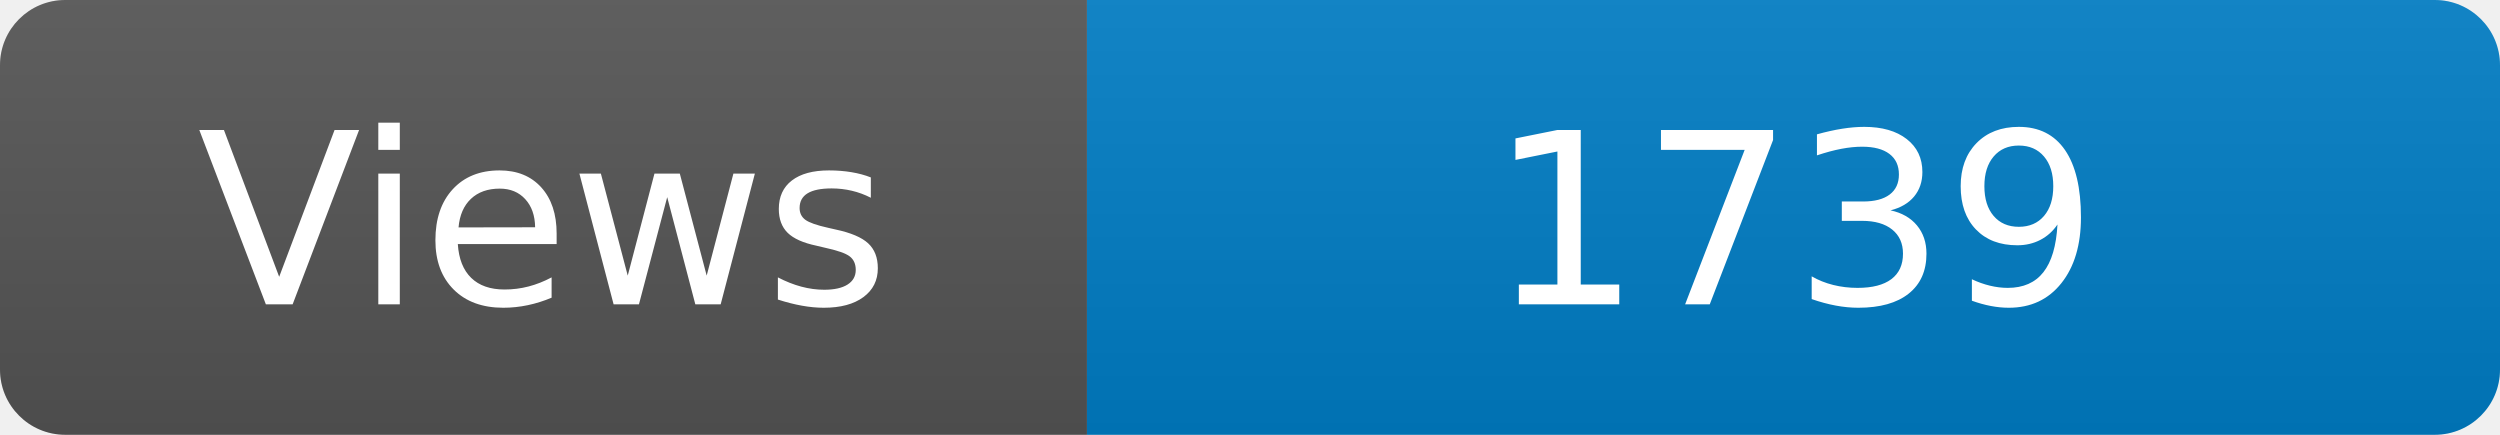
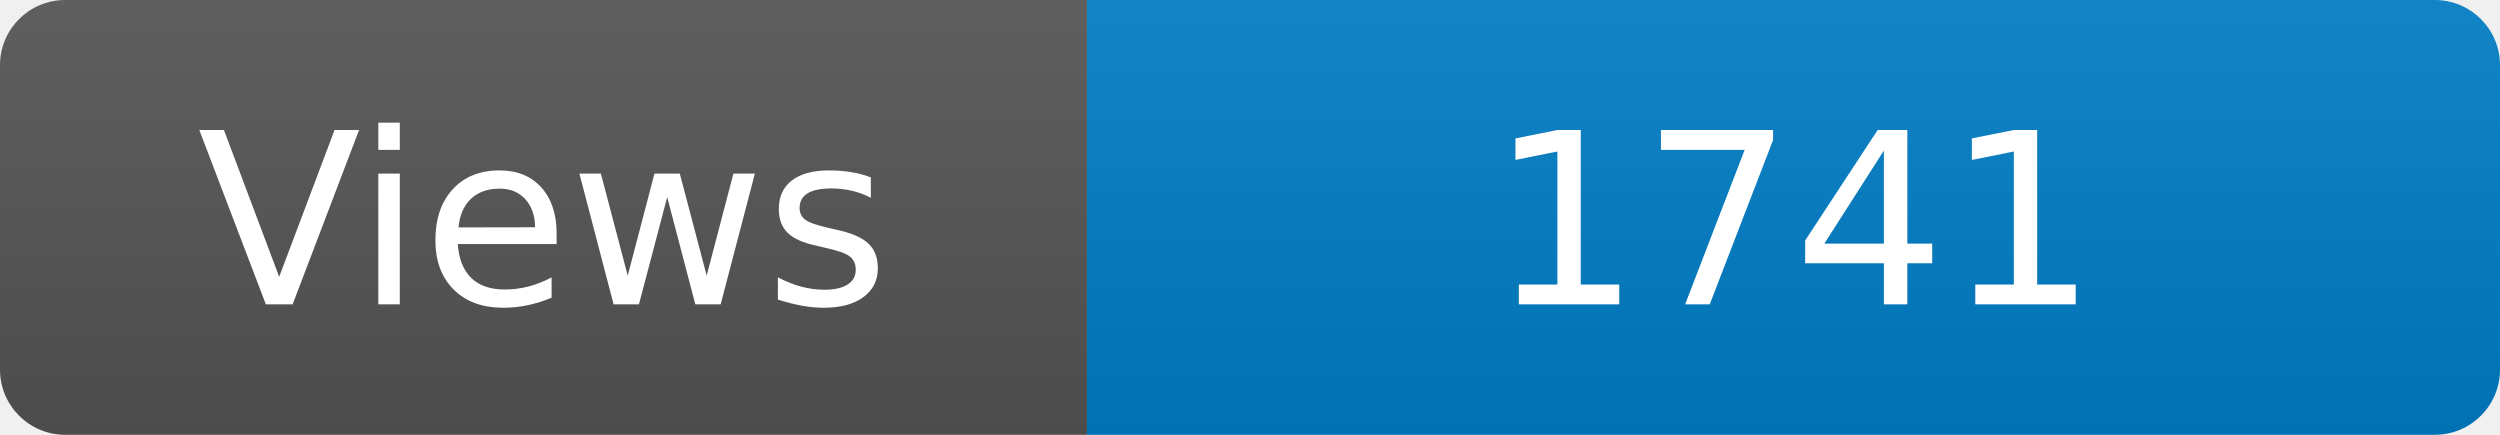
<svg xmlns="http://www.w3.org/2000/svg" width="115" height="20" role="img" aria-label="Maintained?: yes">
  <linearGradient id="s" x2="0" y2="100%">
    <stop offset="0" stop-color="#bbb" stop-opacity=".1" />
    <stop offset="1" stop-opacity=".1" />
  </linearGradient>
  <clipPath id="r">
    <rect width="115" height="20" rx="3" fill="#fff" />
  </clipPath>
  <g clip-path="url(#r)">
    <rect width="50" height="20" fill="#555" />
    <rect x="50" width="160" height="20" fill="#007ec6" />
    <rect width="115" height="20" fill="url(#s)" />
  </g>
  <g fill="#fff" text-anchor="middle" font-family="Verdana,Geneva,DejaVu Sans,sans-serif" font-size="110">
    <text x="250" y="140" transform="scale(.1)" fill="#fff">Views</text>
-     <text x="825" y="140" transform="scale(.1)" fill="#fff">1739</text>
+     <text x="825" y="140" transform="scale(.1)" fill="#fff">1741</text>
  </g>
</svg>
